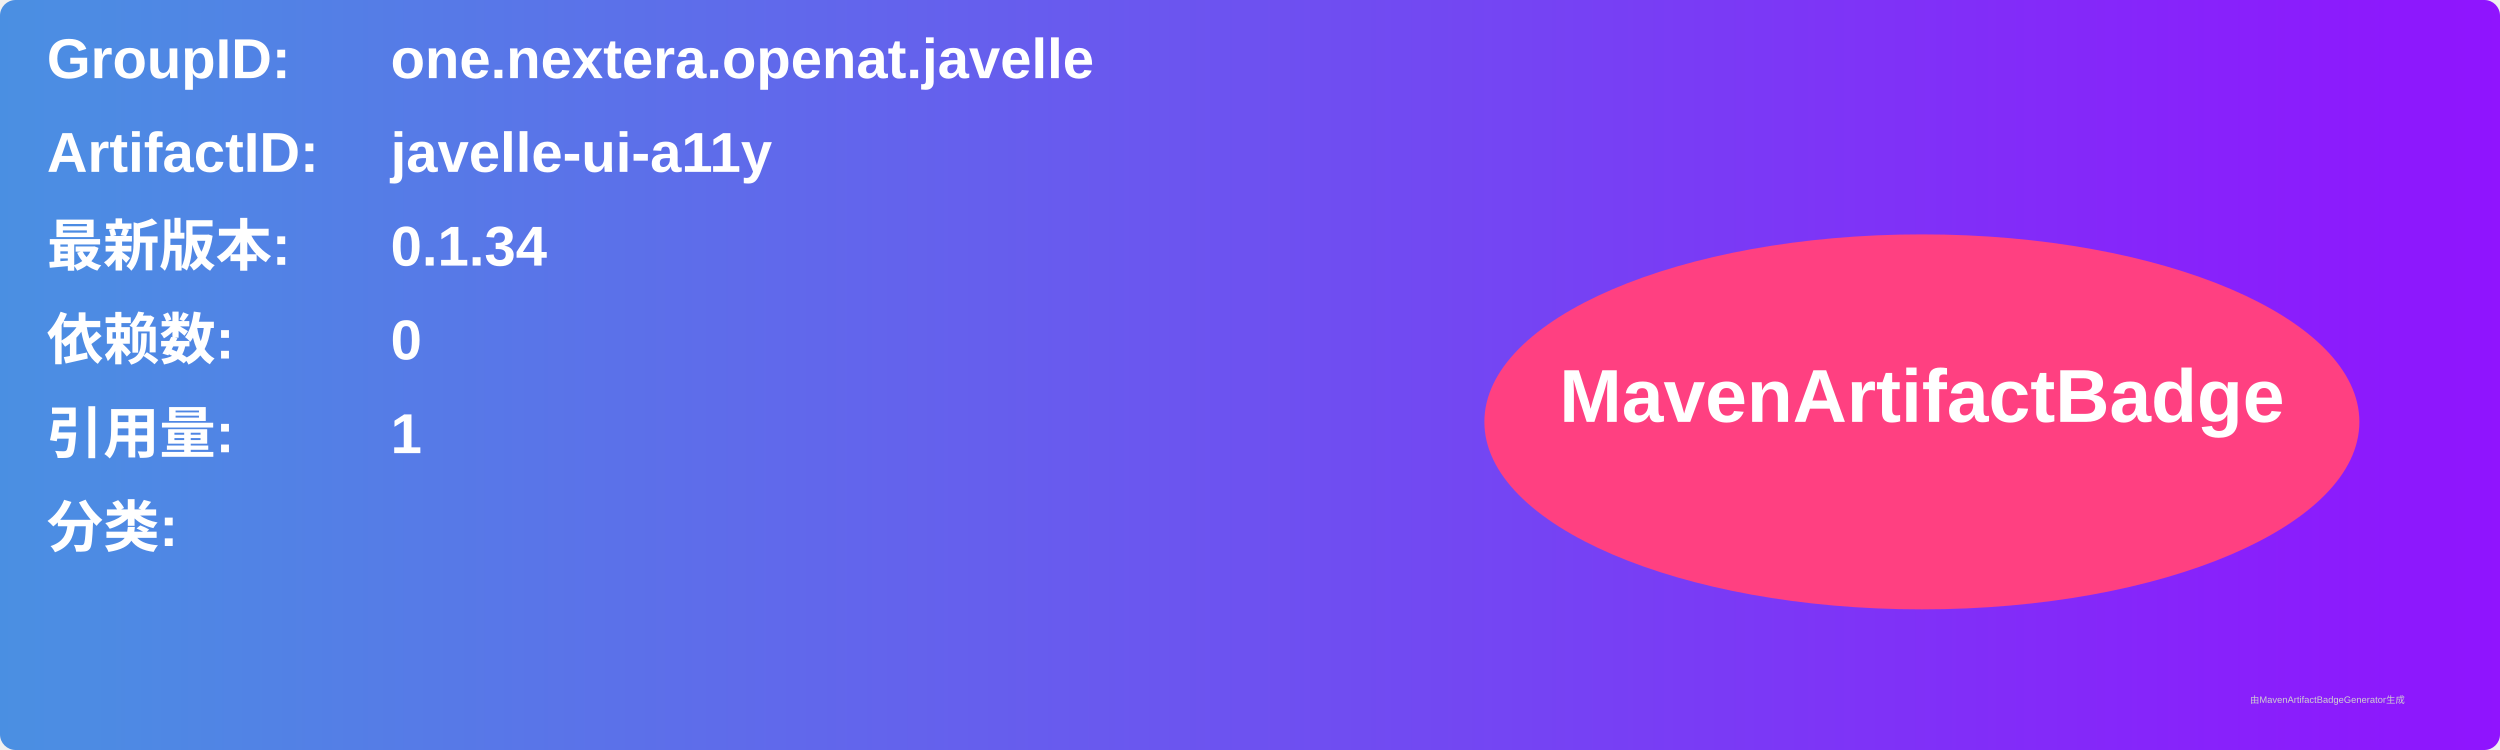
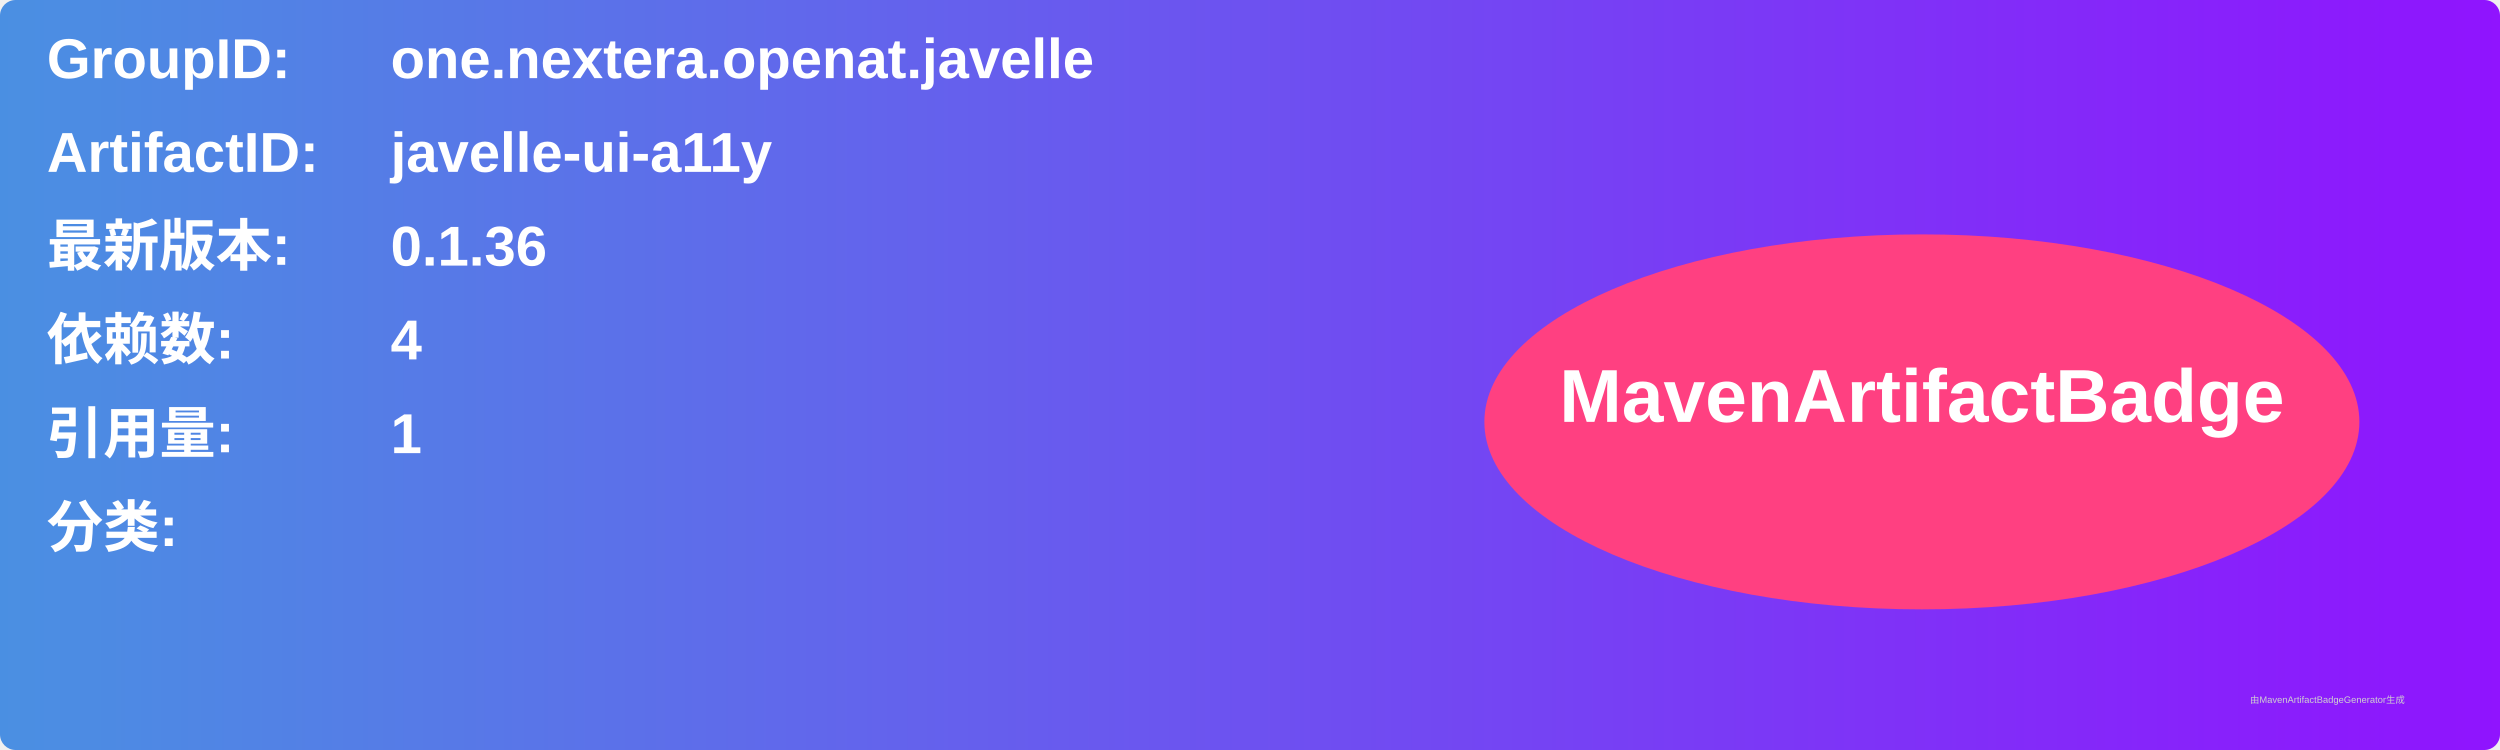
<svg xmlns="http://www.w3.org/2000/svg" width="800" height="240" viewBox="0 0 800 240">
  <linearGradient id="grad" x1="0%" y1="0%" x2="100%" y2="0%">
    <stop offset="0%" stop-color="#4a90e2" />
    <stop offset="100%" stop-color="#9013fe" />
  </linearGradient>
  <rect width="100%" height="100%" rx="5" ry="5" fill="url(#grad)" />
  <g transform="translate(15, 15)">
    <text x="0" y="10" font-family="Arial" font-size="18" fill="white" font-weight="bold" width="260">GroupID:</text>
    <text x="110" y="10" font-family="Arial" font-size="18" fill="white" font-weight="bold" width="460">one.nextera.openat.javelle</text>
    <text x="0" y="40" font-family="Arial" font-size="18" fill="white" font-weight="bold" width="260">ArtifactID:</text>
    <text x="110" y="40" font-family="Arial" font-size="18" fill="white" font-weight="bold" width="460">javelle-ui-a11y</text>
    <text x="0" y="70" font-family="Arial" font-size="18" fill="white" font-weight="bold">最新版本:</text>
    <text x="110" y="70" font-family="Arial" font-size="18" fill="white" font-weight="bold">
-       <tspan font-weight="bold">0.1.34</tspan>
+       <tspan font-weight="bold">0.1.36</tspan>
    </text>
    <text x="0" y="100" font-family="Arial" font-size="18" fill="white" font-weight="bold">依赖数: </text>
    <text x="110" y="100" font-family="Arial" font-size="18" fill="white">
-       <tspan font-weight="bold">0</tspan>
+       <tspan font-weight="bold">4</tspan>
    </text>
    <text x="0" y="130" font-family="Arial" font-size="18" fill="white" font-weight="bold">引用量: </text>
    <text x="110" y="130" font-family="Arial" font-size="18" fill="white">
      <tspan font-weight="bold">1</tspan>
    </text>
    <text x="0" y="160" font-family="Arial" font-size="18" fill="white" font-weight="bold">分类:</text>
    <text x="10" y="190" font-family="Arial" font-size="10" fill="white">
      <tspan font-weight="bold" />
    </text>
    <ellipse cx="600" cy="120" rx="140" ry="60" fill="#ff4081" />
    <text x="600" y="120" text-anchor="middle" font-family="Arial" font-size="24" fill="white" font-weight="bold">MavenArtifactBadge</text>
  </g>
  <text x="720" y="225" font-family="Arial" font-size="3" fill="#d0d0d0">由MavenArtifactBadgeGenerator生成</text>
</svg>
